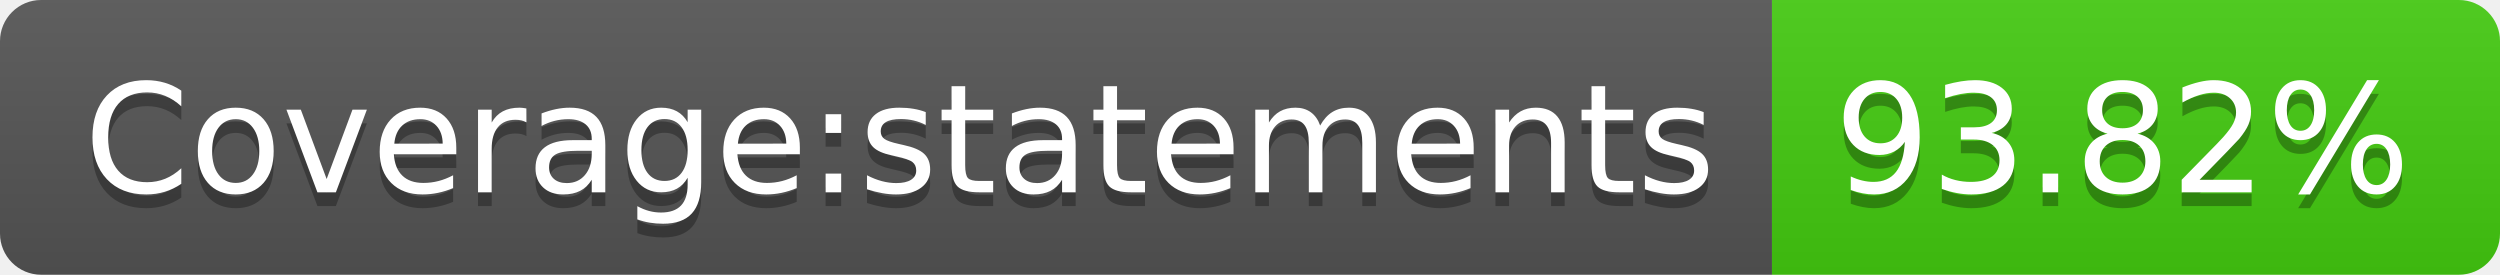
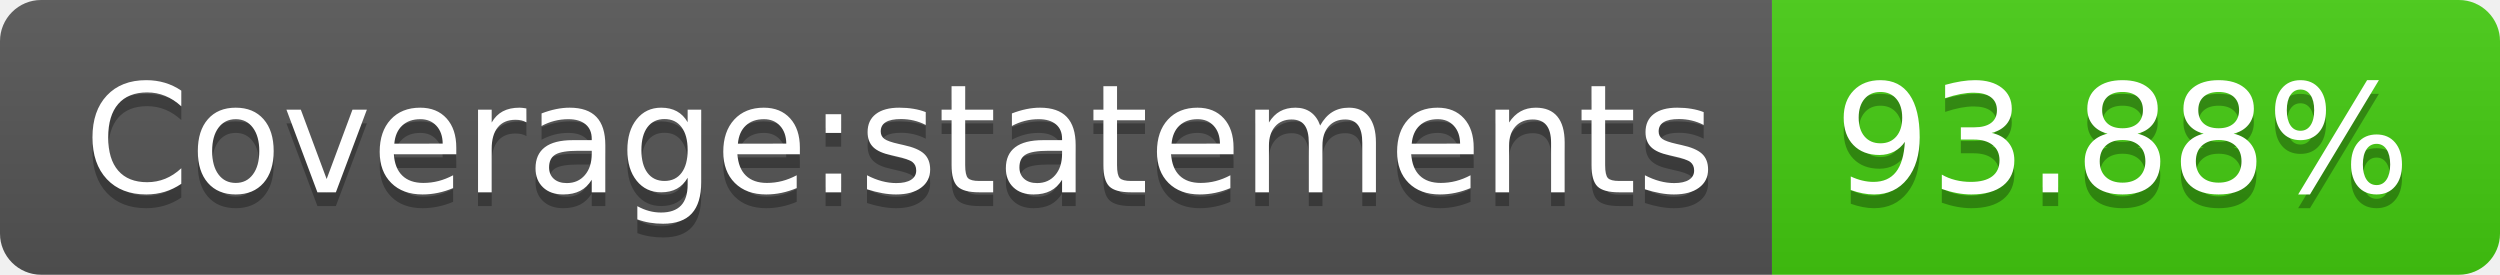
- <svg xmlns="http://www.w3.org/2000/svg" width="182" height="20" role="img" aria-label="Coverage:statements: 93.82%">
+ <svg xmlns="http://www.w3.org/2000/svg" width="182" height="20" role="img" aria-label="Coverage:statements: 93.88%">
  <linearGradient id="s" x2="0" y2="100%">
    <stop offset="0" stop-color="#bbb" stop-opacity=".1" />
    <stop offset="1" stop-opacity=".1" />
  </linearGradient>
  <clipPath id="r">
    <rect width="182" height="20" rx="3" fill="#fff" />
  </clipPath>
  <g clip-path="url(#r)">
    <rect width="129" height="20" fill="#555" />
    <rect x="129" width="53" height="20" fill="#4c1" />
    <rect width="182" height="20" fill="url(#s)" />
  </g>
  <g fill="#fff" text-anchor="middle" font-family="Verdana,Geneva,DejaVu Sans,sans-serif" text-rendering="geometricPrecision" font-size="110">
    <text aria-hidden="true" x="655" y="150" fill="#010101" fill-opacity=".3" transform="scale(.1)" textLength="1190">Coverage:statements</text>
    <text x="655" y="140" transform="scale(.1)" fill="#fff" textLength="1190">Coverage:statements</text>
-     <text aria-hidden="true" x="1545" y="150" fill="#010101" fill-opacity=".3" transform="scale(.1)" textLength="430">93.82%</text>
-     <text x="1545" y="140" transform="scale(.1)" fill="#fff" textLength="430">93.82%</text>
+     <text aria-hidden="true" x="1545" y="150" fill="#010101" fill-opacity=".3" transform="scale(.1)" textLength="430">93.88%</text>
+     <text x="1545" y="140" transform="scale(.1)" fill="#fff" textLength="430">93.88%</text>
  </g>
</svg>
